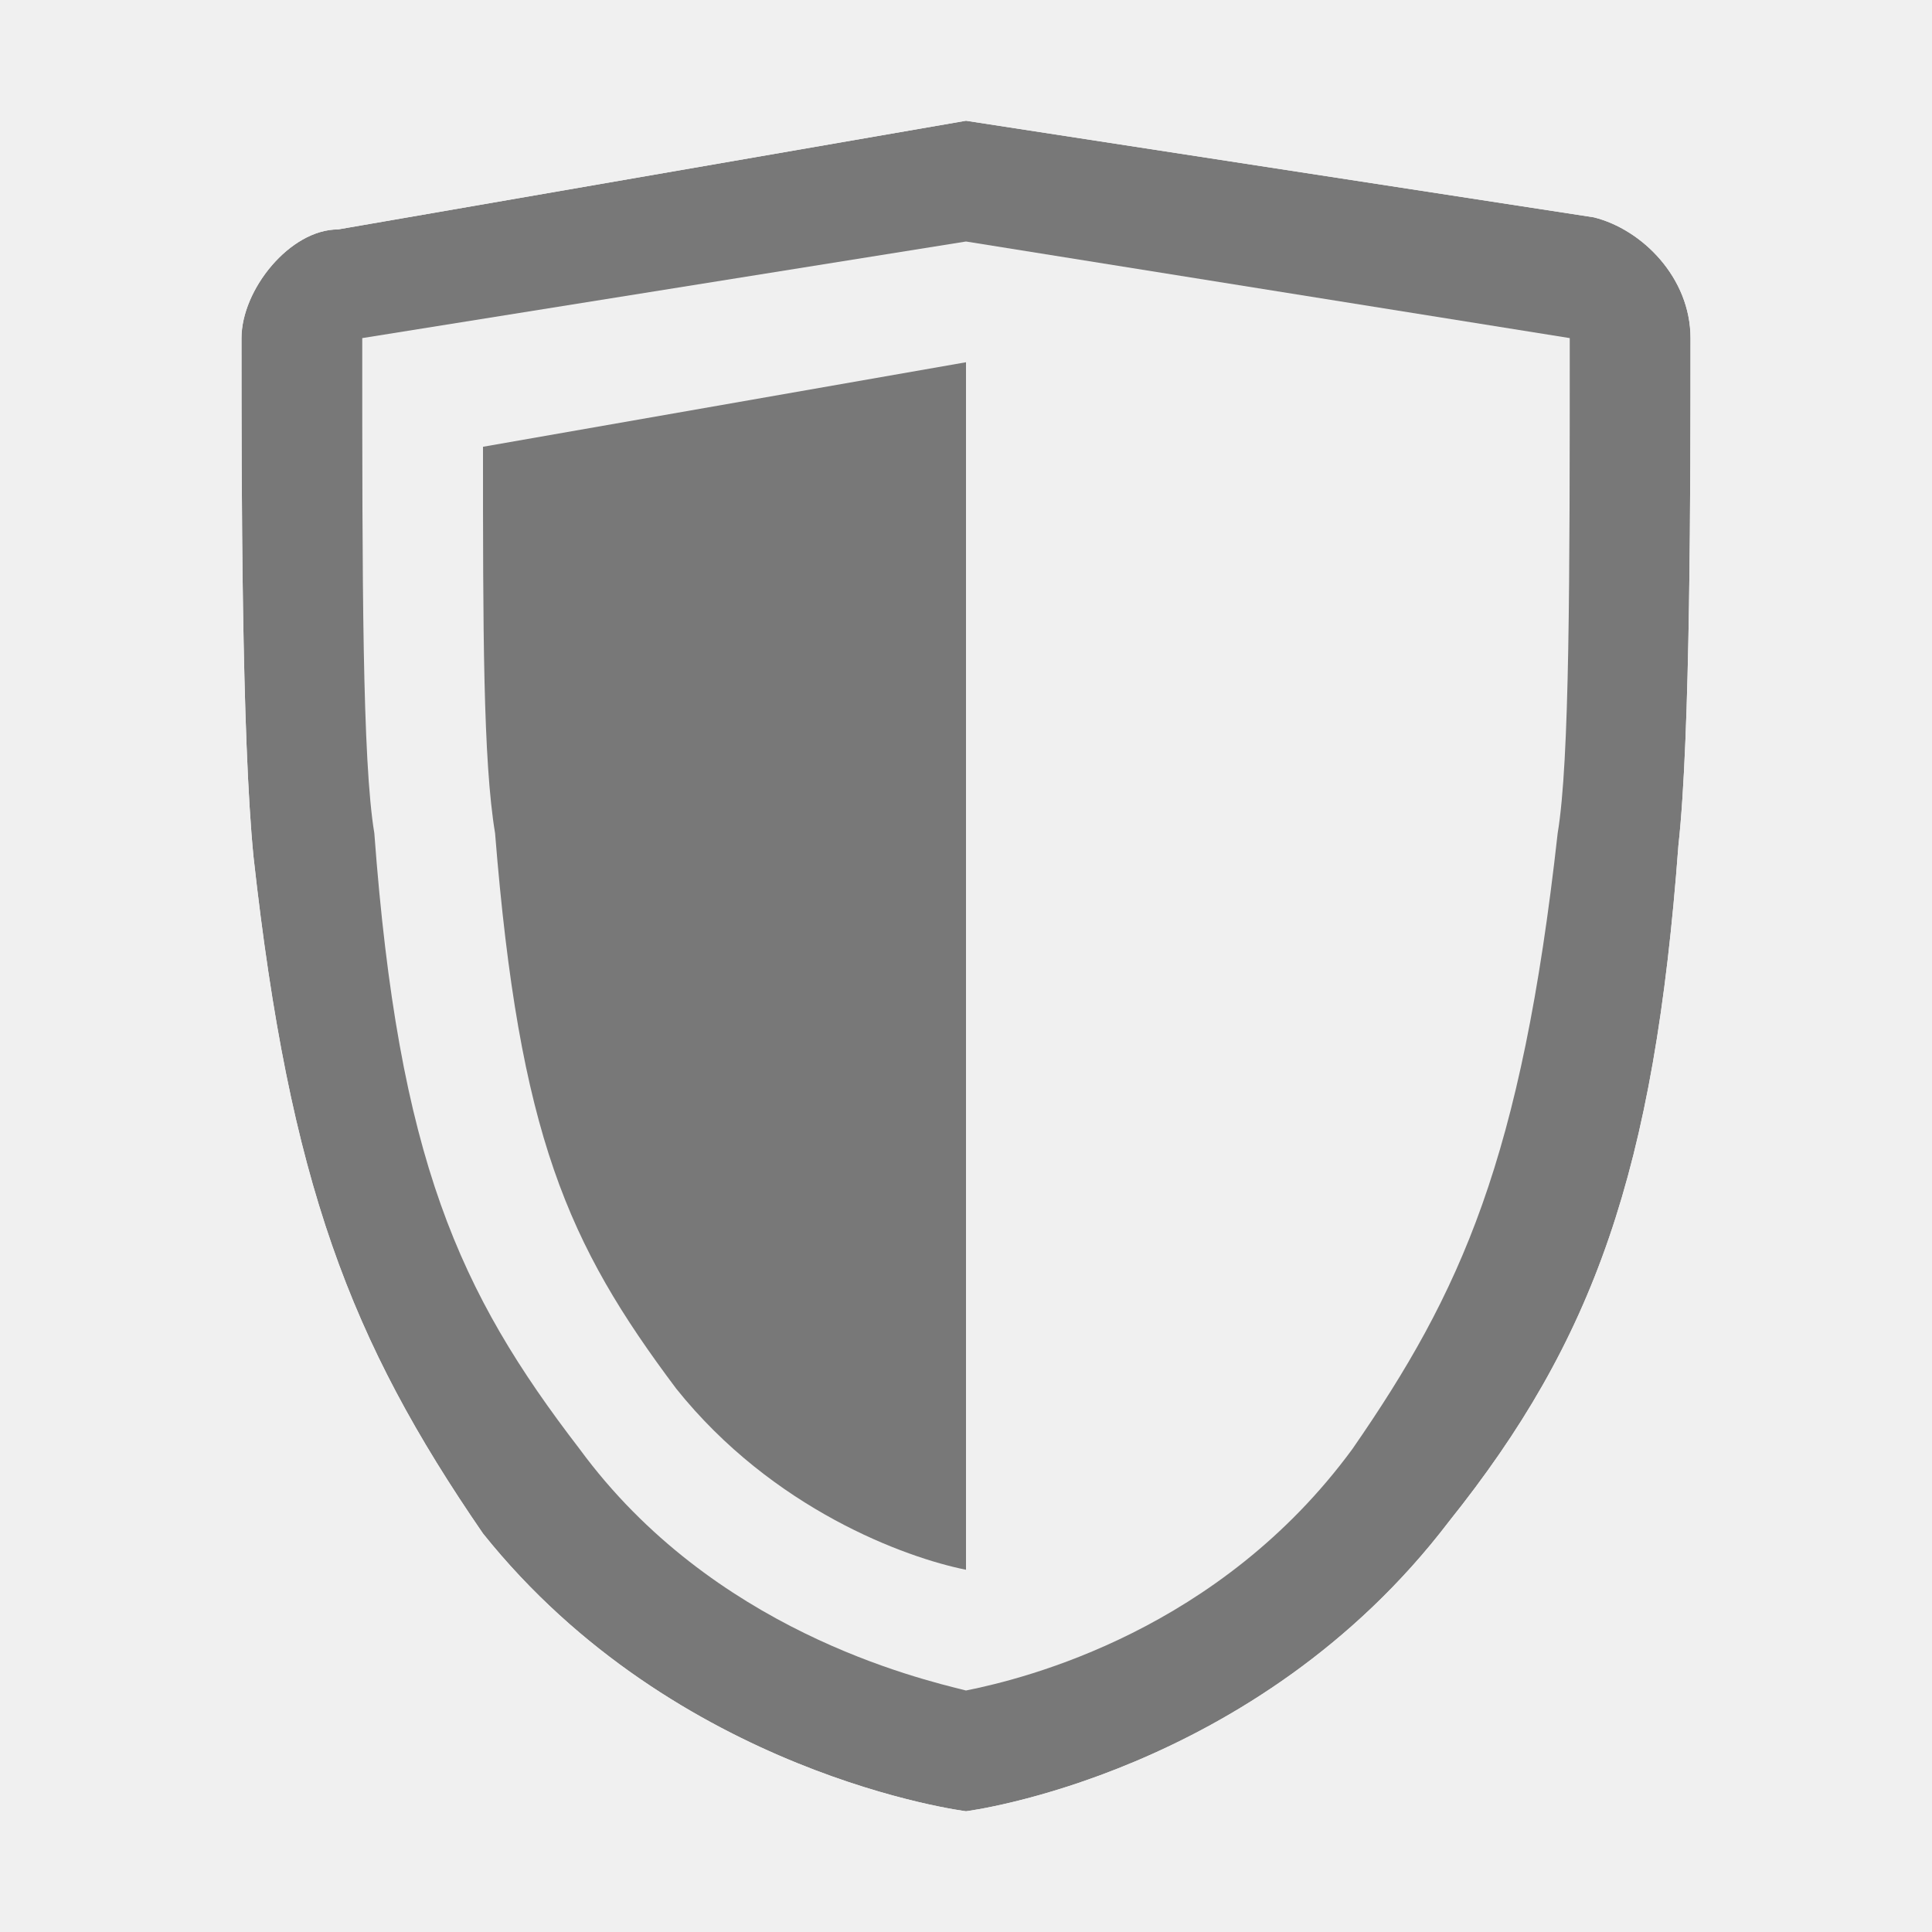
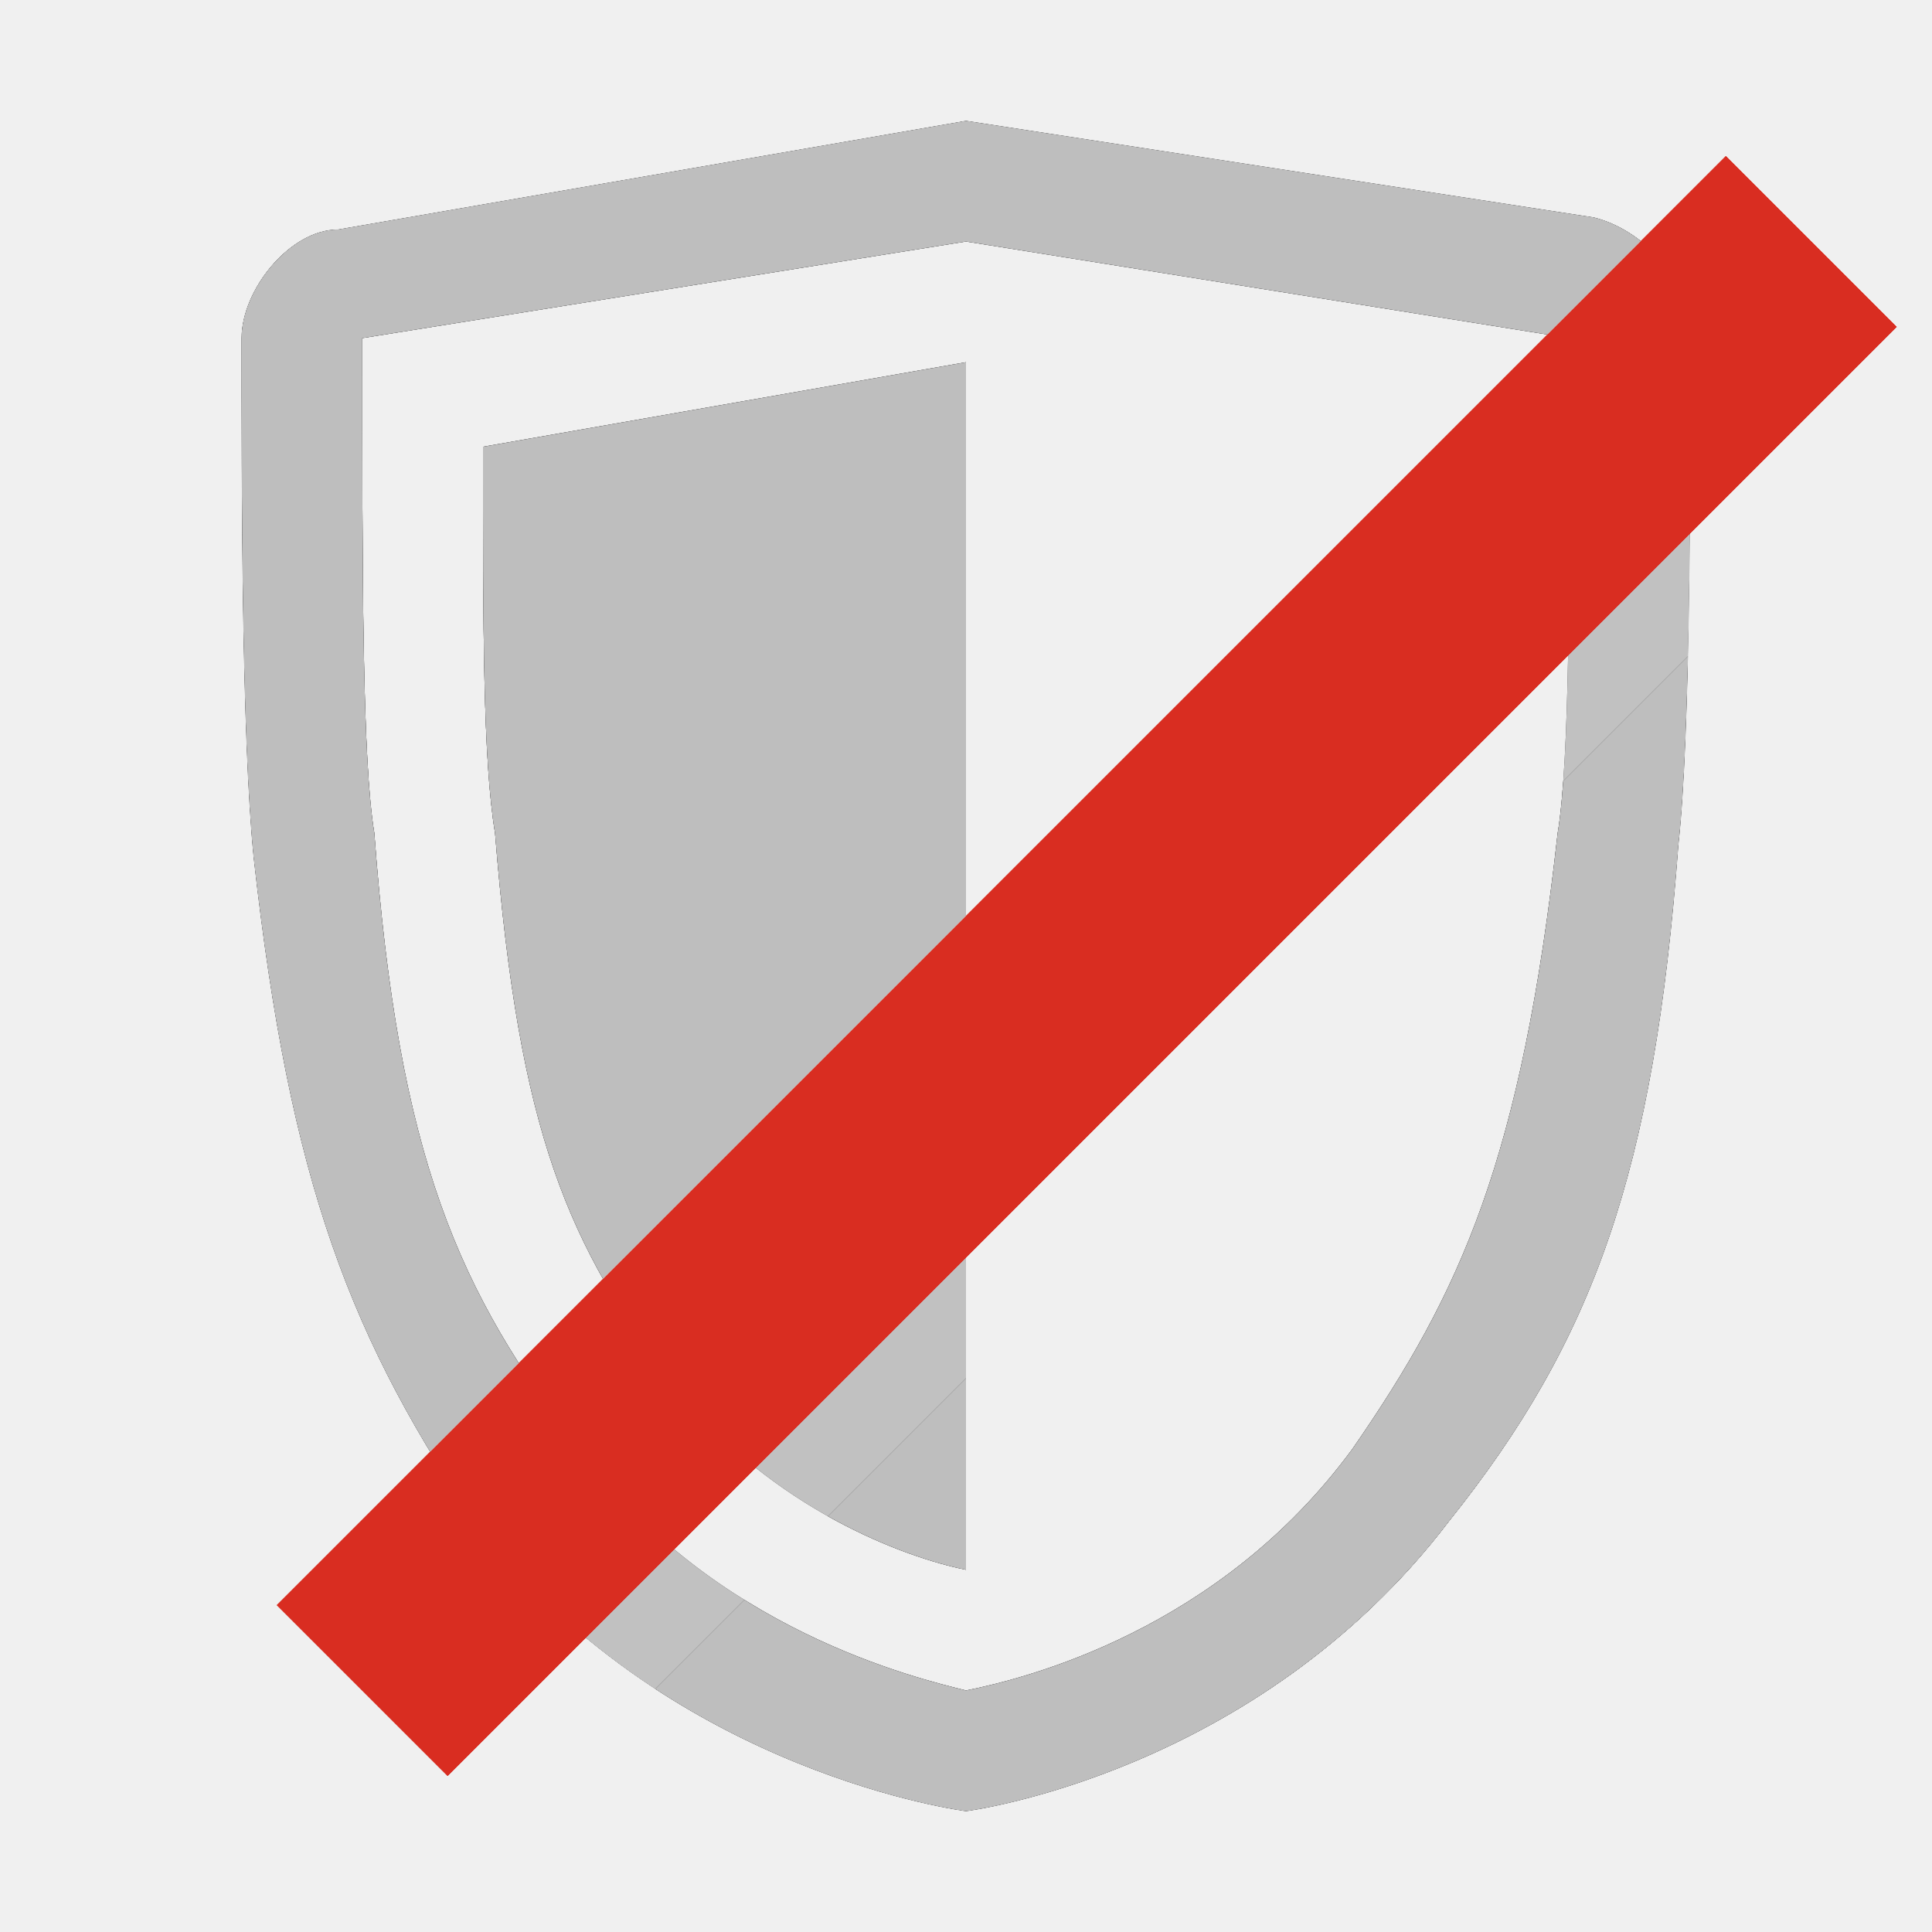
<svg xmlns="http://www.w3.org/2000/svg" xmlns:xlink="http://www.w3.org/1999/xlink" width="16" height="16" viewBox="0 0 16 16">
+   <style>
+     g:not(:target) {
+       display: none;
+     }
+     .shield {
+       fill: -moz-fieldtext;
+       fill-opacity: .5;
+     }
+     g[id$="-black"] &gt; .shield {
+       fill: black;
+       fill-opacity: .6;
+     }
+     g[id$="-white"] &gt; .shield {
+       fill: white;
+       fill-opacity: .7;
+     }
+   </style>
  <defs>
    <path id="shape-shield-outer" d="M8,1L2.8,1.9C2.4,1.9,2,2.4,2,2.8C2,4,2,6.1,2.1,7.1c0.3,2.7,0.8,4,1.9,5.6C5.6,14.7,8,15,8,15s2.4-0.3,4-2.4 c1.2-1.5,1.7-2.9,1.9-5.6C14,6.1,14,4,14,2.8c0-0.5-0.4-0.9-0.8-1L8,1L8,1z" />
    <path id="shape-shield-inner" d="M8,2l5,0.8c0,2,0,3.5-0.1,4.1c-0.3,2.7-0.8,3.8-1.7,5.1c-1.1,1.5-2.7,1.9-3.2,2c-0.4-0.1-2.1-0.5-3.2-2 c-1-1.3-1.5-2.4-1.7-5.1C3,6.3,3,4.8,3,2.8L8,2" />
    <path id="shape-shield-detail" d="M8,13c-0.5-0.1-1.6-0.5-2.4-1.5c-0.9-1.2-1.3-2.1-1.5-4.6C4,6.3,4,5.2,4,3.7L8,3 V13z" />
    <mask id="mask-shield-cutout">
      <rect width="16" height="16" fill="#000" />
      <use xlink:href="#shape-shield-outer" fill="#fff" />
      <use xlink:href="#shape-shield-inner" fill="#000" />
      <use xlink:href="#shape-shield-detail" fill="#fff" />
    </mask>
+     <mask id="mask-shield-cutout-disabled">
+       <rect width="16" height="16" fill="#000" />
+       <use xlink:href="#shape-shield-outer" fill="#fff" />
+       <use xlink:href="#shape-shield-inner" fill="#000" />
+       <use xlink:href="#shape-shield-detail" fill="#fff" />
+       <line x1="3" y1="15" x2="15" y2="3" stroke="#000" stroke-width="2" />
+     </mask>
+     <line id="strike-through-red" x1="3" y1="14" x2="15" y2="2" stroke="#d92d21" stroke-width="2" />
  </defs>
-   <use xlink:href="#shape-shield-outer" mask="url(#mask-shield-cutout)" fill="-moz-fieldtext" fill-opacity=".5" />
+   <g id="enabled">
+     <use class="shield" xlink:href="#shape-shield-outer" mask="url(#mask-shield-cutout)" />
+   </g>
+   <g id="enabled-black">
+     <use class="shield" xlink:href="#shape-shield-outer" mask="url(#mask-shield-cutout)" />
+   </g>
+   <g id="enabled-white">
+     <use class="shield" xlink:href="#shape-shield-outer" mask="url(#mask-shield-cutout)" />
+   </g>
+   <g id="disabled">
+     <use class="shield" xlink:href="#shape-shield-outer" mask="url(#mask-shield-cutout-disabled)" />
+     <use xlink:href="#strike-through-red" />
+   </g>
+   <g id="disabled-black">
+     <use class="shield" xlink:href="#shape-shield-outer" mask="url(#mask-shield-cutout-disabled)" />
+     <use xlink:href="#strike-through-red" />
+   </g>
+   <g id="disabled-white">
+     <use class="shield" xlink:href="#shape-shield-outer" mask="url(#mask-shield-cutout-disabled)" />
+     <use xlink:href="#strike-through-red" />
+   </g>
</svg>
